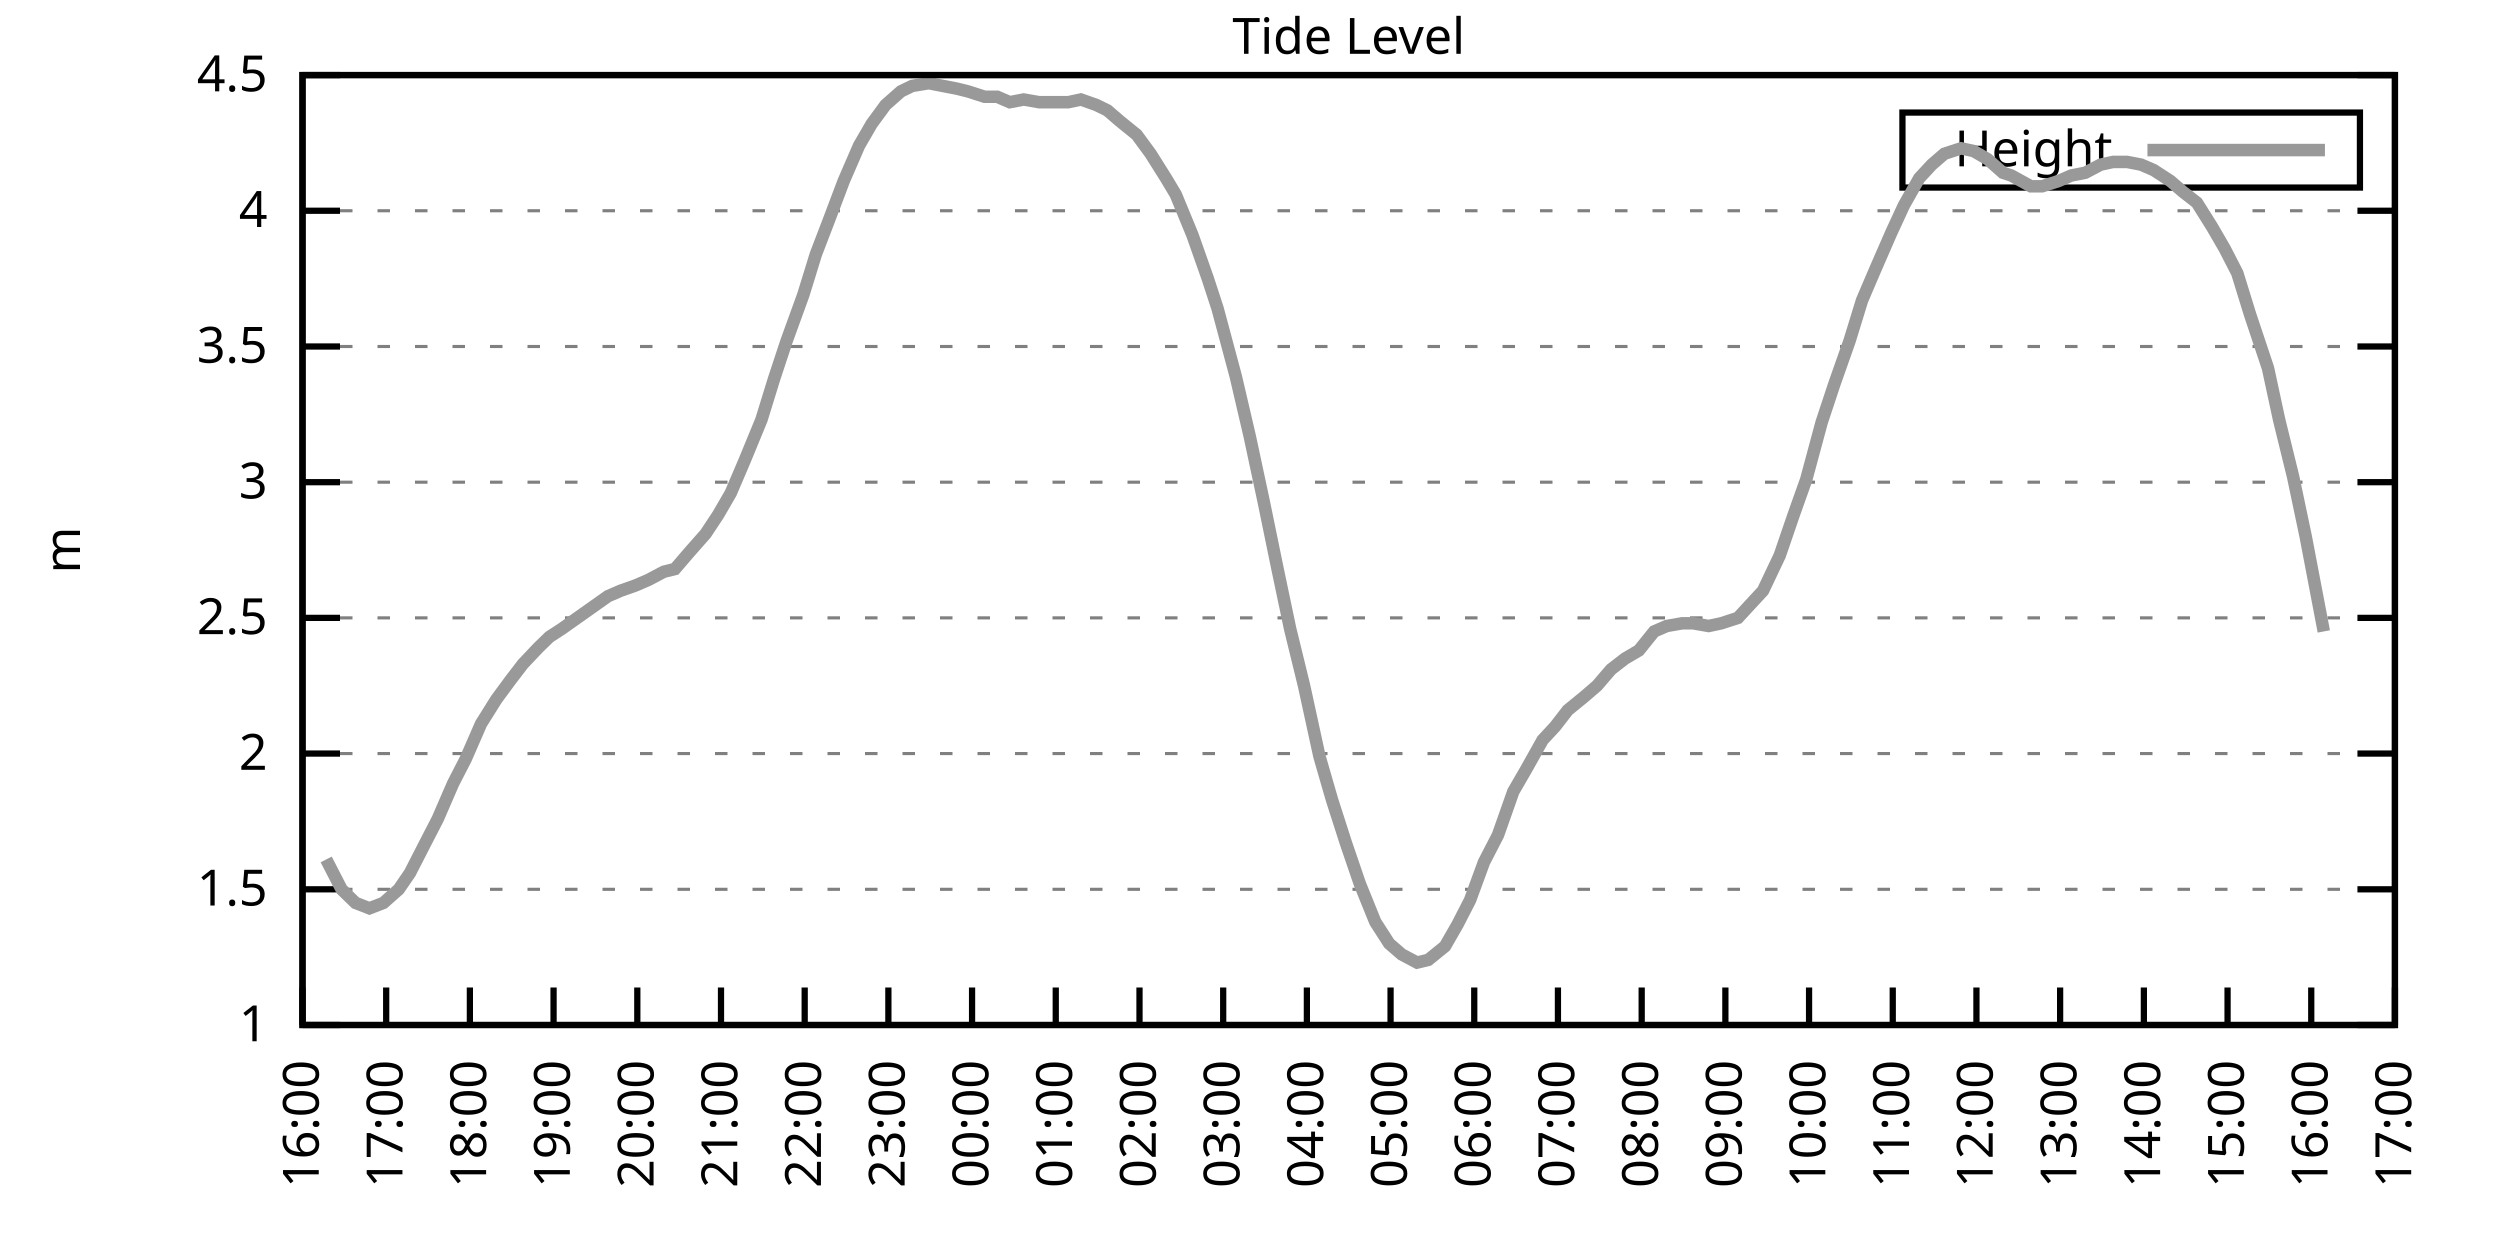
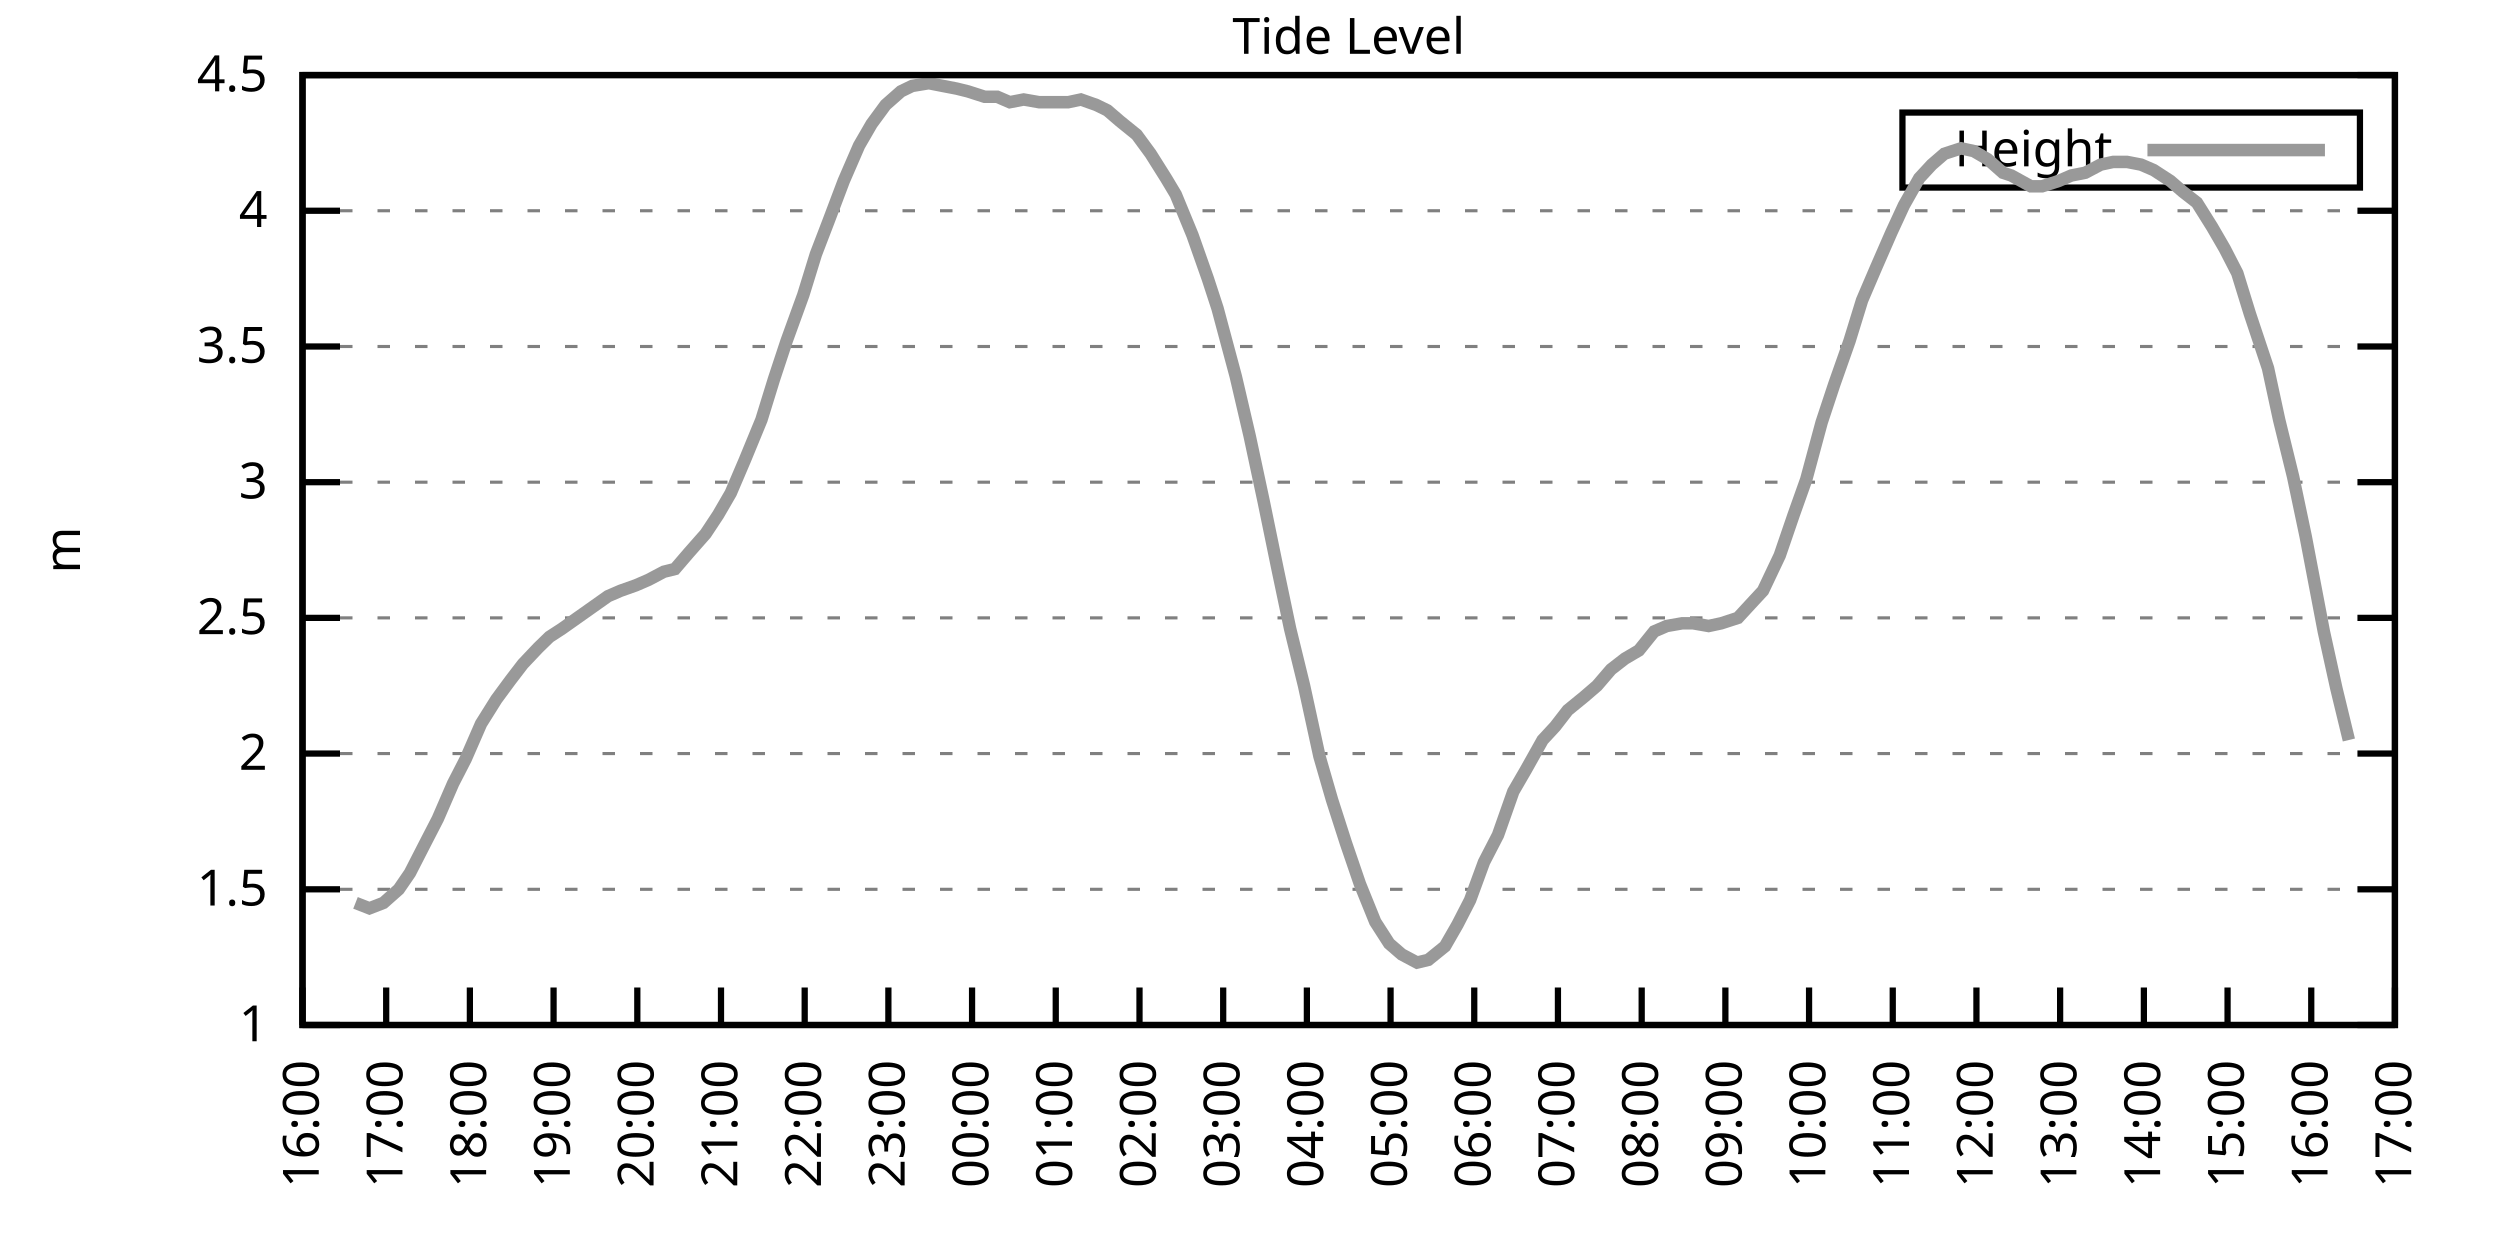
<svg xmlns="http://www.w3.org/2000/svg" xmlns:xlink="http://www.w3.org/1999/xlink" width="400" height="200" viewBox="0 0 400 200">
  <g id="gnuplot_canvas">
    <rect x="0" y="0" width="400" height="200" fill="none" />
    <defs>
      <circle id="gpDot" r="0.5" stroke-width="0.5" stroke="currentColor" />
      <path id="gpPt0" stroke-width="0.333" stroke="currentColor" d="M-1,0 h2 M0,-1 v2" />
      <path id="gpPt1" stroke-width="0.333" stroke="currentColor" d="M-1,-1 L1,1 M1,-1 L-1,1" />
      <path id="gpPt2" stroke-width="0.333" stroke="currentColor" d="M-1,0 L1,0 M0,-1 L0,1 M-1,-1 L1,1 M-1,1 L1,-1" />
      <rect id="gpPt3" stroke-width="0.333" stroke="currentColor" x="-1" y="-1" width="2" height="2" />
      <rect id="gpPt4" stroke-width="0.333" stroke="currentColor" fill="currentColor" x="-1" y="-1" width="2" height="2" />
      <circle id="gpPt5" stroke-width="0.333" stroke="currentColor" cx="0" cy="0" r="1" />
      <use xlink:href="#gpPt5" id="gpPt6" fill="currentColor" stroke="none" />
      <path id="gpPt7" stroke-width="0.333" stroke="currentColor" d="M0,-1.33 L-1.33,0.67 L1.33,0.67 z" />
      <use xlink:href="#gpPt7" id="gpPt8" fill="currentColor" stroke="none" />
      <use xlink:href="#gpPt7" id="gpPt9" stroke="currentColor" transform="rotate(180)" />
      <use xlink:href="#gpPt9" id="gpPt10" fill="currentColor" stroke="none" />
      <use xlink:href="#gpPt3" id="gpPt11" stroke="currentColor" transform="rotate(45)" />
      <use xlink:href="#gpPt11" id="gpPt12" fill="currentColor" stroke="none" />
      <path id="gpPt13" stroke-width="0.333" stroke="currentColor" d="M0,1.330 L1.265,0.411 L0.782,-1.067 L-0.782,-1.076 L-1.265,0.411 z" />
      <use xlink:href="#gpPt13" id="gpPt14" fill="currentColor" stroke="none" />
      <filter id="textbox" filterUnits="objectBoundingBox" x="0" y="0" height="1" width="1">
        <feFlood flood-color="white" flood-opacity="1" result="bgnd" />
        <feComposite in="SourceGraphic" in2="bgnd" operator="atop" />
      </filter>
      <filter id="greybox" filterUnits="objectBoundingBox" x="0" y="0" height="1" width="1">
        <feFlood flood-color="lightgrey" flood-opacity="1" result="grey" />
        <feComposite in="SourceGraphic" in2="grey" operator="atop" />
      </filter>
    </defs>
    <g fill="none" color="white" stroke="currentColor" stroke-width="1.00" stroke-linecap="butt" stroke-linejoin="miter">
</g>
    <g fill="none" color="black" stroke="currentColor" stroke-width="1.00" stroke-linecap="butt" stroke-linejoin="miter">
      <g stroke="none" shape-rendering="crispEdges">
        <polygon fill="rgb(255, 255, 255)" points="48.40,164.00 383.18,164.00 383.18,12.02 48.40,12.02 " />
      </g>
    </g>
    <g fill="none" color="black" stroke="currentColor" stroke-width="1.00" stroke-linecap="butt" stroke-linejoin="miter">
</g>
    <g fill="none" color="black" stroke="black" stroke-width="0.50" stroke-linecap="butt" stroke-linejoin="miter">
</g>
    <g fill="none" color="gray" stroke="currentColor" stroke-width="0.50" stroke-linecap="butt" stroke-linejoin="miter">
      <path stroke="gray" stroke-dasharray="2,4" class="gridline" d="M48.40,164.00 L383.19,164.00  " />
    </g>
    <g fill="none" color="gray" stroke="gray" stroke-width="1.00" stroke-linecap="butt" stroke-linejoin="miter">
</g>
    <g fill="none" color="black" stroke="currentColor" stroke-width="1.00" stroke-linecap="butt" stroke-linejoin="miter">
      <path stroke="black" d="M48.40,164.00 L54.40,164.00 M383.19,164.00 L377.19,164.00  " />
      <g transform="translate(42.80,166.60)" stroke="none" fill="black" font-family="Sans" font-size="8.00" text-anchor="end">
        <text>
          <tspan font-family="Sans"> 1</tspan>
        </text>
      </g>
    </g>
    <g fill="none" color="black" stroke="currentColor" stroke-width="1.00" stroke-linecap="butt" stroke-linejoin="miter">
</g>
    <g fill="none" color="black" stroke="black" stroke-width="0.50" stroke-linecap="butt" stroke-linejoin="miter">
</g>
    <g fill="none" color="gray" stroke="currentColor" stroke-width="0.50" stroke-linecap="butt" stroke-linejoin="miter">
      <path stroke="gray" stroke-dasharray="2,4" class="gridline" d="M48.40,142.29 L383.19,142.29  " />
    </g>
    <g fill="none" color="gray" stroke="gray" stroke-width="1.00" stroke-linecap="butt" stroke-linejoin="miter">
</g>
    <g fill="none" color="black" stroke="currentColor" stroke-width="1.00" stroke-linecap="butt" stroke-linejoin="miter">
      <path stroke="black" d="M48.40,142.29 L54.40,142.29 M383.19,142.29 L377.19,142.29  " />
      <g transform="translate(42.80,144.89)" stroke="none" fill="black" font-family="Sans" font-size="8.00" text-anchor="end">
        <text>
          <tspan font-family="Sans"> 1.5</tspan>
        </text>
      </g>
    </g>
    <g fill="none" color="black" stroke="currentColor" stroke-width="1.00" stroke-linecap="butt" stroke-linejoin="miter">
</g>
    <g fill="none" color="black" stroke="black" stroke-width="0.50" stroke-linecap="butt" stroke-linejoin="miter">
</g>
    <g fill="none" color="gray" stroke="currentColor" stroke-width="0.50" stroke-linecap="butt" stroke-linejoin="miter">
      <path stroke="gray" stroke-dasharray="2,4" class="gridline" d="M48.40,120.57 L383.19,120.57  " />
    </g>
    <g fill="none" color="gray" stroke="gray" stroke-width="1.00" stroke-linecap="butt" stroke-linejoin="miter">
</g>
    <g fill="none" color="black" stroke="currentColor" stroke-width="1.00" stroke-linecap="butt" stroke-linejoin="miter">
      <path stroke="black" d="M48.40,120.57 L54.40,120.57 M383.19,120.57 L377.19,120.57  " />
      <g transform="translate(42.80,123.17)" stroke="none" fill="black" font-family="Sans" font-size="8.00" text-anchor="end">
        <text>
          <tspan font-family="Sans"> 2</tspan>
        </text>
      </g>
    </g>
    <g fill="none" color="black" stroke="currentColor" stroke-width="1.00" stroke-linecap="butt" stroke-linejoin="miter">
</g>
    <g fill="none" color="black" stroke="black" stroke-width="0.50" stroke-linecap="butt" stroke-linejoin="miter">
</g>
    <g fill="none" color="gray" stroke="currentColor" stroke-width="0.50" stroke-linecap="butt" stroke-linejoin="miter">
      <path stroke="gray" stroke-dasharray="2,4" class="gridline" d="M48.40,98.86 L383.19,98.86  " />
    </g>
    <g fill="none" color="gray" stroke="gray" stroke-width="1.00" stroke-linecap="butt" stroke-linejoin="miter">
</g>
    <g fill="none" color="black" stroke="currentColor" stroke-width="1.00" stroke-linecap="butt" stroke-linejoin="miter">
      <path stroke="black" d="M48.40,98.86 L54.40,98.86 M383.19,98.86 L377.19,98.86  " />
      <g transform="translate(42.80,101.46)" stroke="none" fill="black" font-family="Sans" font-size="8.00" text-anchor="end">
        <text>
          <tspan font-family="Sans"> 2.5</tspan>
        </text>
      </g>
    </g>
    <g fill="none" color="black" stroke="currentColor" stroke-width="1.00" stroke-linecap="butt" stroke-linejoin="miter">
</g>
    <g fill="none" color="black" stroke="black" stroke-width="0.50" stroke-linecap="butt" stroke-linejoin="miter">
</g>
    <g fill="none" color="gray" stroke="currentColor" stroke-width="0.50" stroke-linecap="butt" stroke-linejoin="miter">
      <path stroke="gray" stroke-dasharray="2,4" class="gridline" d="M48.40,77.15 L383.19,77.15  " />
    </g>
    <g fill="none" color="gray" stroke="gray" stroke-width="1.00" stroke-linecap="butt" stroke-linejoin="miter">
</g>
    <g fill="none" color="black" stroke="currentColor" stroke-width="1.00" stroke-linecap="butt" stroke-linejoin="miter">
      <path stroke="black" d="M48.40,77.15 L54.40,77.15 M383.19,77.15 L377.19,77.15  " />
      <g transform="translate(42.80,79.75)" stroke="none" fill="black" font-family="Sans" font-size="8.00" text-anchor="end">
        <text>
          <tspan font-family="Sans"> 3</tspan>
        </text>
      </g>
    </g>
    <g fill="none" color="black" stroke="currentColor" stroke-width="1.00" stroke-linecap="butt" stroke-linejoin="miter">
</g>
    <g fill="none" color="black" stroke="black" stroke-width="0.50" stroke-linecap="butt" stroke-linejoin="miter">
</g>
    <g fill="none" color="gray" stroke="currentColor" stroke-width="0.50" stroke-linecap="butt" stroke-linejoin="miter">
      <path stroke="gray" stroke-dasharray="2,4" class="gridline" d="M48.40,55.44 L383.19,55.44  " />
    </g>
    <g fill="none" color="gray" stroke="gray" stroke-width="1.00" stroke-linecap="butt" stroke-linejoin="miter">
</g>
    <g fill="none" color="black" stroke="currentColor" stroke-width="1.00" stroke-linecap="butt" stroke-linejoin="miter">
      <path stroke="black" d="M48.40,55.44 L54.40,55.44 M383.19,55.44 L377.19,55.44  " />
      <g transform="translate(42.80,58.04)" stroke="none" fill="black" font-family="Sans" font-size="8.00" text-anchor="end">
        <text>
          <tspan font-family="Sans"> 3.5</tspan>
        </text>
      </g>
    </g>
    <g fill="none" color="black" stroke="currentColor" stroke-width="1.00" stroke-linecap="butt" stroke-linejoin="miter">
</g>
    <g fill="none" color="black" stroke="black" stroke-width="0.50" stroke-linecap="butt" stroke-linejoin="miter">
</g>
    <g fill="none" color="gray" stroke="currentColor" stroke-width="0.50" stroke-linecap="butt" stroke-linejoin="miter">
      <path stroke="gray" stroke-dasharray="2,4" class="gridline" d="M48.40,33.72 L383.19,33.72  " />
    </g>
    <g fill="none" color="gray" stroke="gray" stroke-width="1.00" stroke-linecap="butt" stroke-linejoin="miter">
</g>
    <g fill="none" color="black" stroke="currentColor" stroke-width="1.00" stroke-linecap="butt" stroke-linejoin="miter">
      <path stroke="black" d="M48.40,33.72 L54.40,33.72 M383.19,33.72 L377.19,33.72  " />
      <g transform="translate(42.80,36.32)" stroke="none" fill="black" font-family="Sans" font-size="8.00" text-anchor="end">
        <text>
          <tspan font-family="Sans"> 4</tspan>
        </text>
      </g>
    </g>
    <g fill="none" color="black" stroke="currentColor" stroke-width="1.00" stroke-linecap="butt" stroke-linejoin="miter">
</g>
    <g fill="none" color="black" stroke="black" stroke-width="0.50" stroke-linecap="butt" stroke-linejoin="miter">
</g>
    <g fill="none" color="gray" stroke="currentColor" stroke-width="0.50" stroke-linecap="butt" stroke-linejoin="miter">
      <path stroke="gray" stroke-dasharray="2,4" class="gridline" d="M48.40,12.01 L383.19,12.01  " />
    </g>
    <g fill="none" color="gray" stroke="gray" stroke-width="1.00" stroke-linecap="butt" stroke-linejoin="miter">
</g>
    <g fill="none" color="black" stroke="currentColor" stroke-width="1.00" stroke-linecap="butt" stroke-linejoin="miter">
      <path stroke="black" d="M48.40,12.01 L54.40,12.01 M383.19,12.01 L377.19,12.01  " />
      <g transform="translate(42.80,14.61)" stroke="none" fill="black" font-family="Sans" font-size="8.00" text-anchor="end">
        <text>
          <tspan font-family="Sans"> 4.5</tspan>
        </text>
      </g>
    </g>
    <g fill="none" color="black" stroke="currentColor" stroke-width="1.00" stroke-linecap="butt" stroke-linejoin="miter">
      <path stroke="black" d="M48.40,164.00 L48.40,158.00  " />
      <g transform="translate(51.00,169.60) rotate(270.00)" stroke="none" fill="black" font-family="Sans" font-size="8.00" text-anchor="end">
        <text>
          <tspan font-family="Sans">16:00</tspan>
        </text>
      </g>
    </g>
    <g fill="none" color="black" stroke="currentColor" stroke-width="1.00" stroke-linecap="butt" stroke-linejoin="miter">
      <path stroke="black" d="M61.79,164.00 L61.79,158.00  " />
      <g transform="translate(64.39,169.60) rotate(270.00)" stroke="none" fill="black" font-family="Sans" font-size="8.00" text-anchor="end">
        <text>
          <tspan font-family="Sans">17:00</tspan>
        </text>
      </g>
    </g>
    <g fill="none" color="black" stroke="currentColor" stroke-width="1.00" stroke-linecap="butt" stroke-linejoin="miter">
      <path stroke="black" d="M75.18,164.00 L75.18,158.00  " />
      <g transform="translate(77.78,169.60) rotate(270.00)" stroke="none" fill="black" font-family="Sans" font-size="8.00" text-anchor="end">
        <text>
          <tspan font-family="Sans">18:00</tspan>
        </text>
      </g>
    </g>
    <g fill="none" color="black" stroke="currentColor" stroke-width="1.00" stroke-linecap="butt" stroke-linejoin="miter">
      <path stroke="black" d="M88.57,164.00 L88.57,158.00  " />
      <g transform="translate(91.17,169.60) rotate(270.00)" stroke="none" fill="black" font-family="Sans" font-size="8.00" text-anchor="end">
        <text>
          <tspan font-family="Sans">19:00</tspan>
        </text>
      </g>
    </g>
    <g fill="none" color="black" stroke="currentColor" stroke-width="1.00" stroke-linecap="butt" stroke-linejoin="miter">
      <path stroke="black" d="M101.97,164.00 L101.97,158.00  " />
      <g transform="translate(104.57,169.60) rotate(270.00)" stroke="none" fill="black" font-family="Sans" font-size="8.00" text-anchor="end">
        <text>
          <tspan font-family="Sans">20:00</tspan>
        </text>
      </g>
    </g>
    <g fill="none" color="black" stroke="currentColor" stroke-width="1.00" stroke-linecap="butt" stroke-linejoin="miter">
      <path stroke="black" d="M115.36,164.00 L115.36,158.00  " />
      <g transform="translate(117.96,169.60) rotate(270.00)" stroke="none" fill="black" font-family="Sans" font-size="8.00" text-anchor="end">
        <text>
          <tspan font-family="Sans">21:00</tspan>
        </text>
      </g>
    </g>
    <g fill="none" color="black" stroke="currentColor" stroke-width="1.00" stroke-linecap="butt" stroke-linejoin="miter">
      <path stroke="black" d="M128.75,164.00 L128.75,158.00  " />
      <g transform="translate(131.35,169.60) rotate(270.00)" stroke="none" fill="black" font-family="Sans" font-size="8.00" text-anchor="end">
        <text>
          <tspan font-family="Sans">22:00</tspan>
        </text>
      </g>
    </g>
    <g fill="none" color="black" stroke="currentColor" stroke-width="1.00" stroke-linecap="butt" stroke-linejoin="miter">
      <path stroke="black" d="M142.14,164.00 L142.14,158.00  " />
      <g transform="translate(144.74,169.60) rotate(270.00)" stroke="none" fill="black" font-family="Sans" font-size="8.00" text-anchor="end">
        <text>
          <tspan font-family="Sans">23:00</tspan>
        </text>
      </g>
    </g>
    <g fill="none" color="black" stroke="currentColor" stroke-width="1.00" stroke-linecap="butt" stroke-linejoin="miter">
      <path stroke="black" d="M155.53,164.00 L155.53,158.00  " />
      <g transform="translate(158.13,169.60) rotate(270.00)" stroke="none" fill="black" font-family="Sans" font-size="8.00" text-anchor="end">
        <text>
          <tspan font-family="Sans">00:00</tspan>
        </text>
      </g>
    </g>
    <g fill="none" color="black" stroke="currentColor" stroke-width="1.00" stroke-linecap="butt" stroke-linejoin="miter">
      <path stroke="black" d="M168.92,164.00 L168.92,158.00  " />
      <g transform="translate(171.52,169.60) rotate(270.00)" stroke="none" fill="black" font-family="Sans" font-size="8.00" text-anchor="end">
        <text>
          <tspan font-family="Sans">01:00</tspan>
        </text>
      </g>
    </g>
    <g fill="none" color="black" stroke="currentColor" stroke-width="1.00" stroke-linecap="butt" stroke-linejoin="miter">
      <path stroke="black" d="M182.32,164.00 L182.32,158.00  " />
      <g transform="translate(184.92,169.60) rotate(270.00)" stroke="none" fill="black" font-family="Sans" font-size="8.00" text-anchor="end">
        <text>
          <tspan font-family="Sans">02:00</tspan>
        </text>
      </g>
    </g>
    <g fill="none" color="black" stroke="currentColor" stroke-width="1.00" stroke-linecap="butt" stroke-linejoin="miter">
      <path stroke="black" d="M195.71,164.00 L195.71,158.00  " />
      <g transform="translate(198.31,169.60) rotate(270.00)" stroke="none" fill="black" font-family="Sans" font-size="8.00" text-anchor="end">
        <text>
          <tspan font-family="Sans">03:00</tspan>
        </text>
      </g>
    </g>
    <g fill="none" color="black" stroke="currentColor" stroke-width="1.00" stroke-linecap="butt" stroke-linejoin="miter">
      <path stroke="black" d="M209.10,164.00 L209.10,158.00  " />
      <g transform="translate(211.70,169.60) rotate(270.00)" stroke="none" fill="black" font-family="Sans" font-size="8.00" text-anchor="end">
        <text>
          <tspan font-family="Sans">04:00</tspan>
        </text>
      </g>
    </g>
    <g fill="none" color="black" stroke="currentColor" stroke-width="1.00" stroke-linecap="butt" stroke-linejoin="miter">
      <path stroke="black" d="M222.49,164.00 L222.49,158.00  " />
      <g transform="translate(225.09,169.60) rotate(270.00)" stroke="none" fill="black" font-family="Sans" font-size="8.00" text-anchor="end">
        <text>
          <tspan font-family="Sans">05:00</tspan>
        </text>
      </g>
    </g>
    <g fill="none" color="black" stroke="currentColor" stroke-width="1.00" stroke-linecap="butt" stroke-linejoin="miter">
      <path stroke="black" d="M235.88,164.00 L235.88,158.00  " />
      <g transform="translate(238.48,169.60) rotate(270.00)" stroke="none" fill="black" font-family="Sans" font-size="8.00" text-anchor="end">
        <text>
          <tspan font-family="Sans">06:00</tspan>
        </text>
      </g>
    </g>
    <g fill="none" color="black" stroke="currentColor" stroke-width="1.00" stroke-linecap="butt" stroke-linejoin="miter">
      <path stroke="black" d="M249.27,164.00 L249.27,158.00  " />
      <g transform="translate(251.87,169.60) rotate(270.00)" stroke="none" fill="black" font-family="Sans" font-size="8.00" text-anchor="end">
        <text>
          <tspan font-family="Sans">07:00</tspan>
        </text>
      </g>
    </g>
    <g fill="none" color="black" stroke="currentColor" stroke-width="1.00" stroke-linecap="butt" stroke-linejoin="miter">
      <path stroke="black" d="M262.67,164.00 L262.67,158.00  " />
      <g transform="translate(265.27,169.60) rotate(270.00)" stroke="none" fill="black" font-family="Sans" font-size="8.00" text-anchor="end">
        <text>
          <tspan font-family="Sans">08:00</tspan>
        </text>
      </g>
    </g>
    <g fill="none" color="black" stroke="currentColor" stroke-width="1.00" stroke-linecap="butt" stroke-linejoin="miter">
      <path stroke="black" d="M276.06,164.00 L276.06,158.00  " />
      <g transform="translate(278.66,169.60) rotate(270.00)" stroke="none" fill="black" font-family="Sans" font-size="8.00" text-anchor="end">
        <text>
          <tspan font-family="Sans">09:00</tspan>
        </text>
      </g>
    </g>
    <g fill="none" color="black" stroke="currentColor" stroke-width="1.00" stroke-linecap="butt" stroke-linejoin="miter">
      <path stroke="black" d="M289.45,164.00 L289.45,158.00  " />
      <g transform="translate(292.05,169.60) rotate(270.00)" stroke="none" fill="black" font-family="Sans" font-size="8.00" text-anchor="end">
        <text>
          <tspan font-family="Sans">10:00</tspan>
        </text>
      </g>
    </g>
    <g fill="none" color="black" stroke="currentColor" stroke-width="1.00" stroke-linecap="butt" stroke-linejoin="miter">
      <path stroke="black" d="M302.84,164.00 L302.84,158.00  " />
      <g transform="translate(305.44,169.60) rotate(270.00)" stroke="none" fill="black" font-family="Sans" font-size="8.00" text-anchor="end">
        <text>
          <tspan font-family="Sans">11:00</tspan>
        </text>
      </g>
    </g>
    <g fill="none" color="black" stroke="currentColor" stroke-width="1.00" stroke-linecap="butt" stroke-linejoin="miter">
      <path stroke="black" d="M316.23,164.00 L316.23,158.00  " />
      <g transform="translate(318.83,169.60) rotate(270.00)" stroke="none" fill="black" font-family="Sans" font-size="8.00" text-anchor="end">
        <text>
          <tspan font-family="Sans">12:00</tspan>
        </text>
      </g>
    </g>
    <g fill="none" color="black" stroke="currentColor" stroke-width="1.00" stroke-linecap="butt" stroke-linejoin="miter">
      <path stroke="black" d="M329.62,164.00 L329.62,158.00  " />
      <g transform="translate(332.22,169.60) rotate(270.00)" stroke="none" fill="black" font-family="Sans" font-size="8.00" text-anchor="end">
        <text>
          <tspan font-family="Sans">13:00</tspan>
        </text>
      </g>
    </g>
    <g fill="none" color="black" stroke="currentColor" stroke-width="1.00" stroke-linecap="butt" stroke-linejoin="miter">
      <path stroke="black" d="M343.02,164.00 L343.02,158.00  " />
      <g transform="translate(345.62,169.60) rotate(270.00)" stroke="none" fill="black" font-family="Sans" font-size="8.00" text-anchor="end">
        <text>
          <tspan font-family="Sans">14:00</tspan>
        </text>
      </g>
    </g>
    <g fill="none" color="black" stroke="currentColor" stroke-width="1.00" stroke-linecap="butt" stroke-linejoin="miter">
      <path stroke="black" d="M356.41,164.00 L356.41,158.00  " />
      <g transform="translate(359.01,169.60) rotate(270.00)" stroke="none" fill="black" font-family="Sans" font-size="8.00" text-anchor="end">
        <text>
          <tspan font-family="Sans">15:00</tspan>
        </text>
      </g>
    </g>
    <g fill="none" color="black" stroke="currentColor" stroke-width="1.00" stroke-linecap="butt" stroke-linejoin="miter">
      <path stroke="black" d="M369.80,164.00 L369.80,158.00  " />
      <g transform="translate(372.40,169.60) rotate(270.00)" stroke="none" fill="black" font-family="Sans" font-size="8.00" text-anchor="end">
        <text>
          <tspan font-family="Sans">16:00</tspan>
        </text>
      </g>
    </g>
    <g fill="none" color="black" stroke="currentColor" stroke-width="1.00" stroke-linecap="butt" stroke-linejoin="miter">
      <path stroke="black" d="M383.19,164.00 L383.19,158.00  " />
      <g transform="translate(385.79,169.60) rotate(270.00)" stroke="none" fill="black" font-family="Sans" font-size="8.00" text-anchor="end">
        <text>
          <tspan font-family="Sans">17:00</tspan>
        </text>
      </g>
    </g>
    <g fill="none" color="black" stroke="currentColor" stroke-width="1.00" stroke-linecap="butt" stroke-linejoin="miter">
</g>
    <g fill="none" color="black" stroke="currentColor" stroke-width="1.00" stroke-linecap="butt" stroke-linejoin="miter">
      <path stroke="black" d="M48.40,12.01 L48.40,164.00 L383.19,164.00 L383.19,12.01 L48.40,12.01 Z  " />
    </g>
    <g fill="none" color="black" stroke="currentColor" stroke-width="1.00" stroke-linecap="butt" stroke-linejoin="miter">
</g>
    <g fill="none" color="black" stroke="currentColor" stroke-width="1.00" stroke-linecap="butt" stroke-linejoin="miter">
      <path stroke="black" d="M304.39,30.01 L304.39,18.01 L377.59,18.01 L377.59,30.01 L304.39,30.01 Z  " />
    </g>
    <g id="Tide_level_plot_1">
      <g fill="none" color="white" stroke="black" stroke-width="2.00" stroke-linecap="butt" stroke-linejoin="miter">
</g>
      <g fill="none" color="black" stroke="currentColor" stroke-width="2.00" stroke-linecap="butt" stroke-linejoin="miter">
        <g transform="translate(337.99,26.61)" stroke="none" fill="black" font-family="Sans" font-size="8.00" text-anchor="end">
          <text>
            <tspan font-family="Sans">Height</tspan>
          </text>
        </g>
      </g>
      <g fill="none" color="black" stroke="currentColor" stroke-width="2.00" stroke-linecap="butt" stroke-linejoin="miter">
-         <path stroke="rgb(153, 153, 153)" d="M343.59,24.01 L371.99,24.01 M52.19,137.51 L54.65,142.29 L56.88,144.46 L59.11,145.33 L61.35,144.46 L63.80,142.29   L65.59,139.68 L68.04,134.90 L70.05,131.00 L72.50,125.35 L74.51,121.44 L76.97,115.80 L79.42,111.89 L81.66,108.85   L83.66,106.24 L86.12,103.64 L87.91,101.90 L89.91,100.60 L97.28,95.39 L99.29,94.52 L101.74,93.65 L103.75,92.78   L106.21,91.48 L107.99,91.04 L110.22,88.44 L112.90,85.40 L114.91,82.36 L116.92,78.89 L119.15,73.67 L121.83,67.16   L123.84,60.65 L125.85,54.57 L128.53,47.18 L130.54,40.67 L132.54,35.46 L135.00,28.95 L137.45,23.30 L139.46,19.83   L141.69,16.79 L144.15,14.62 L145.94,13.75 L148.61,13.31 L150.85,13.75 L153.08,14.18 L154.86,14.62 L157.54,15.48   L159.55,15.48 L161.56,16.35 L163.79,15.92 L166.25,16.35 L168.48,16.35 L170.93,16.35 L172.94,15.92 L175.40,16.79   L177.18,17.66 L179.19,19.39 L181.87,21.56 L184.10,24.60 L186.56,28.51 L188.12,31.12 L190.80,37.63 L193.25,44.58   L194.81,49.36 L197.72,60.21 L199.95,69.77 L202.18,80.19 L204.41,91.04 L206.42,100.60 L208.65,109.72 L211.11,121.01   L213.12,127.96 L215.35,134.90 L217.58,141.42 L220.04,147.50 L222.27,150.97 L224.28,152.71 L226.73,154.01 L228.52,153.58   L231.20,151.41 L233.20,147.93 L235.21,144.02 L237.44,137.94 L239.68,133.60 L242.13,126.65 L244.14,123.18 L246.82,118.40   L248.83,116.23 L250.84,113.63 L253.51,111.45 L255.52,109.72 L257.76,107.11 L259.99,105.38 L262.22,104.07 L264.67,101.03   L266.68,100.16 L269.14,99.73 L270.92,99.73 L273.38,100.16 L275.39,99.73 L278.07,98.86 L280.07,96.69 L282.08,94.52   L284.76,88.87 L286.99,82.36 L289.00,76.71 L291.46,67.59 L293.47,61.52 L295.92,54.57 L297.93,48.05 L300.16,42.84   L302.62,37.20 L304.63,32.85 L307.08,28.51 L309.09,26.34 L311.10,24.60 L313.78,23.73 L315.79,24.17 L318.02,25.47   L320.47,27.64 L321.81,28.08 L324.94,29.81 L326.72,29.81 L329.40,28.95 L331.41,28.08 L333.64,27.64 L336.10,26.34   L338.10,25.91 L340.34,25.91 L342.57,26.34 L344.58,27.21 L347.26,28.95 L349.26,30.68 L351.50,32.42 L353.95,36.33   L355.96,39.80 L357.97,43.71 L359.98,50.22 L362.88,58.91 L364.66,67.16 L366.90,76.28 L368.91,85.83 L371.81,101.03    " />
+         <path stroke="rgb(153, 153, 153)" d="M343.59,24.01 L371.99,24.01 M56.88,144.46 L59.11,145.33 L61.35,144.46 L63.80,142.29 L65.59,139.68 L68.04,134.90   L70.05,131.00 L72.50,125.35 L74.51,121.44 L76.97,115.80 L79.42,111.89 L81.66,108.85 L83.66,106.24 L86.12,103.64   L87.91,101.90 L89.91,100.60 L97.28,95.39 L99.29,94.52 L101.74,93.65 L103.75,92.78 L106.21,91.48 L107.99,91.04   L110.22,88.44 L112.90,85.40 L114.91,82.36 L116.92,78.89 L119.15,73.67 L121.83,67.16 L123.84,60.65 L125.85,54.57   L128.53,47.18 L130.54,40.67 L132.54,35.46 L135.00,28.95 L137.45,23.30 L139.46,19.83 L141.69,16.79 L144.15,14.62   L145.94,13.75 L148.61,13.31 L150.85,13.75 L153.08,14.18 L154.86,14.62 L157.54,15.48 L159.55,15.48 L161.56,16.35   L163.79,15.92 L166.25,16.35 L168.48,16.35 L170.93,16.35 L172.94,15.92 L175.40,16.79 L177.18,17.66 L179.19,19.39   L181.87,21.56 L184.10,24.60 L186.56,28.51 L188.12,31.12 L190.80,37.63 L193.25,44.58 L194.81,49.36 L197.72,60.21   L199.95,69.77 L202.18,80.19 L204.41,91.04 L206.42,100.60 L208.65,109.72 L211.11,121.01 L213.12,127.96 L215.35,134.90   L217.58,141.42 L220.04,147.50 L222.27,150.97 L224.28,152.71 L226.73,154.01 L228.52,153.58 L231.20,151.41 L233.20,147.93   L235.21,144.02 L237.44,137.94 L239.68,133.60 L242.13,126.65 L244.14,123.18 L246.82,118.40 L248.83,116.23 L250.84,113.63   L253.51,111.45 L255.52,109.72 L257.76,107.11 L259.99,105.38 L262.22,104.07 L264.67,101.03 L266.68,100.16 L269.14,99.73   L270.92,99.73 L273.38,100.16 L275.39,99.73 L278.07,98.86 L280.07,96.69 L282.08,94.52 L284.76,88.87 L286.99,82.36   L289.00,76.71 L291.46,67.59 L293.47,61.52 L295.92,54.57 L297.93,48.05 L300.16,42.84 L302.62,37.20 L304.63,32.85   L307.08,28.51 L309.09,26.34 L311.10,24.60 L313.78,23.73 L315.79,24.17 L318.02,25.47 L320.47,27.64 L321.81,28.08   L324.94,29.81 L326.72,29.81 L329.40,28.95 L331.41,28.08 L333.64,27.64 L336.10,26.34 L338.10,25.91 L340.34,25.91   L342.57,26.34 L344.58,27.21 L347.26,28.95 L349.26,30.68 L351.50,32.42 L353.95,36.33 L355.96,39.80 L357.97,43.71   L359.98,50.22 L362.88,58.91 L364.66,67.16 L366.90,76.28 L368.91,85.83 L371.81,101.03 L373.82,110.15 L375.82,118.40    " />
      </g>
    </g>
    <g fill="none" color="black" stroke="currentColor" stroke-width="2.00" stroke-linecap="butt" stroke-linejoin="miter">
</g>
    <g fill="none" color="black" stroke="black" stroke-width="1.00" stroke-linecap="butt" stroke-linejoin="miter">
</g>
    <g fill="none" color="black" stroke="currentColor" stroke-width="1.00" stroke-linecap="butt" stroke-linejoin="miter">
      <path stroke="black" d="M48.40,12.01 L48.40,164.00 L383.19,164.00 L383.19,12.01 L48.40,12.01 Z  " />
      <g transform="translate(12.80,88.01) rotate(270.00)" stroke="none" fill="black" font-family="Sans" font-size="8.00" text-anchor="middle">
        <text>
          <tspan font-family="Sans">m</tspan>
        </text>
      </g>
    </g>
    <g fill="none" color="black" stroke="currentColor" stroke-width="1.00" stroke-linecap="butt" stroke-linejoin="miter">
</g>
    <g fill="none" color="black" stroke="currentColor" stroke-width="1.00" stroke-linecap="butt" stroke-linejoin="miter">
      <g transform="translate(215.79,8.61)" stroke="none" fill="black" font-family="Sans" font-size="8.00" text-anchor="middle">
        <text>
          <tspan font-family="Sans">Tide Level</tspan>
        </text>
      </g>
    </g>
    <g fill="none" color="black" stroke="currentColor" stroke-width="1.00" stroke-linecap="butt" stroke-linejoin="miter">
</g>
  </g>
</svg>
